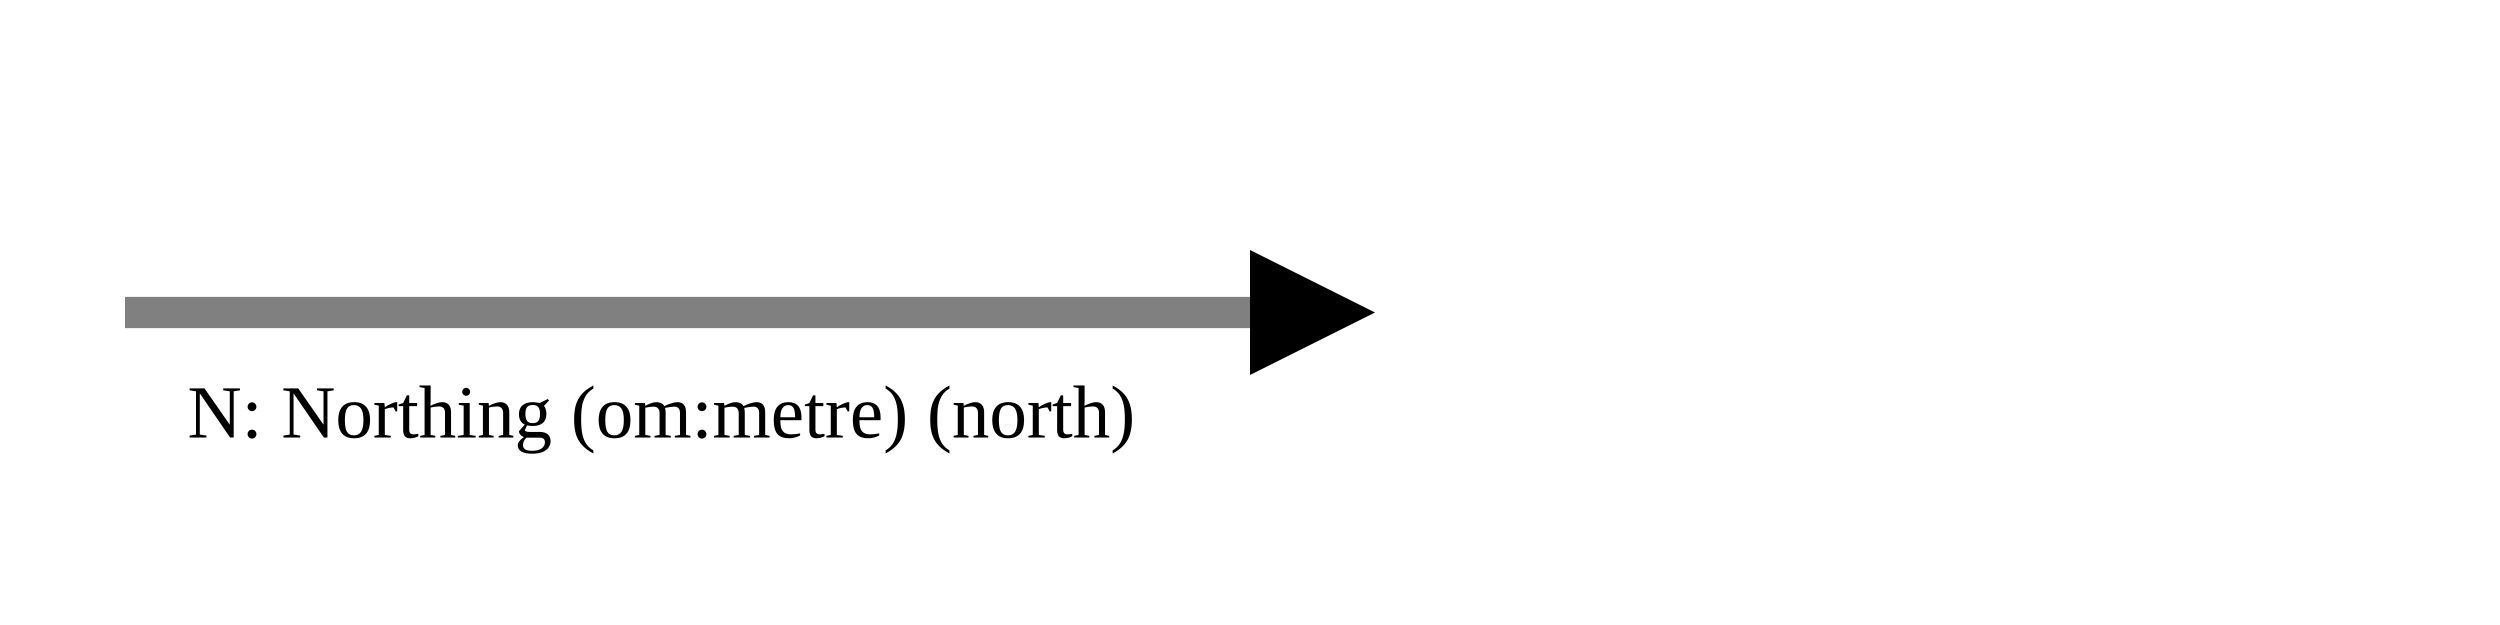
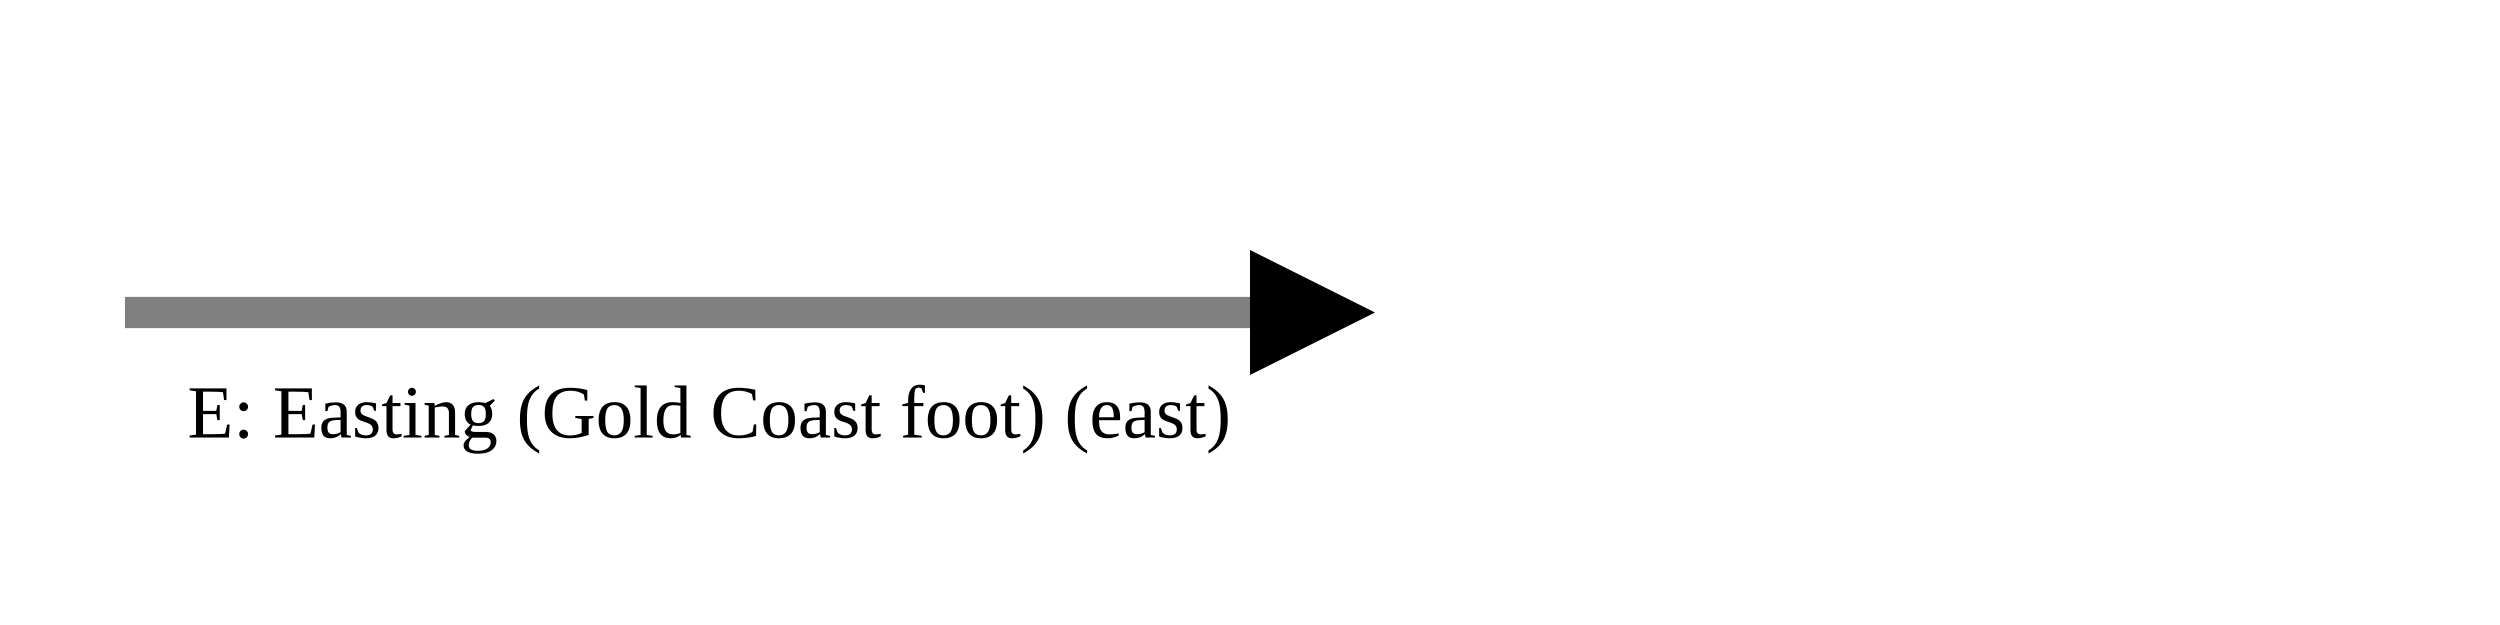
<svg xmlns="http://www.w3.org/2000/svg" version="1.1" width="400" height="100" viewbox="0 0 275 100">
  <defs>
    <marker id="arrowhead" markerWidth="10" markerHeight="7" refX="0" refY="2" orient="auto">
      <polygon points="0 0, 4 2, 0 4" />
    </marker>
  </defs>
  <line x1="20" y1="50" x2="200" y2="50" stroke="gray" stroke-width="5" marker-end="url(#arrowhead)" />
-   <text x="30" y="70" class="small">N: Northing (om:metre) (north)</text>
+   <text x="30" y="70" class="small">E: Easting (Gold Coast foot) (east)</text>
</svg>
